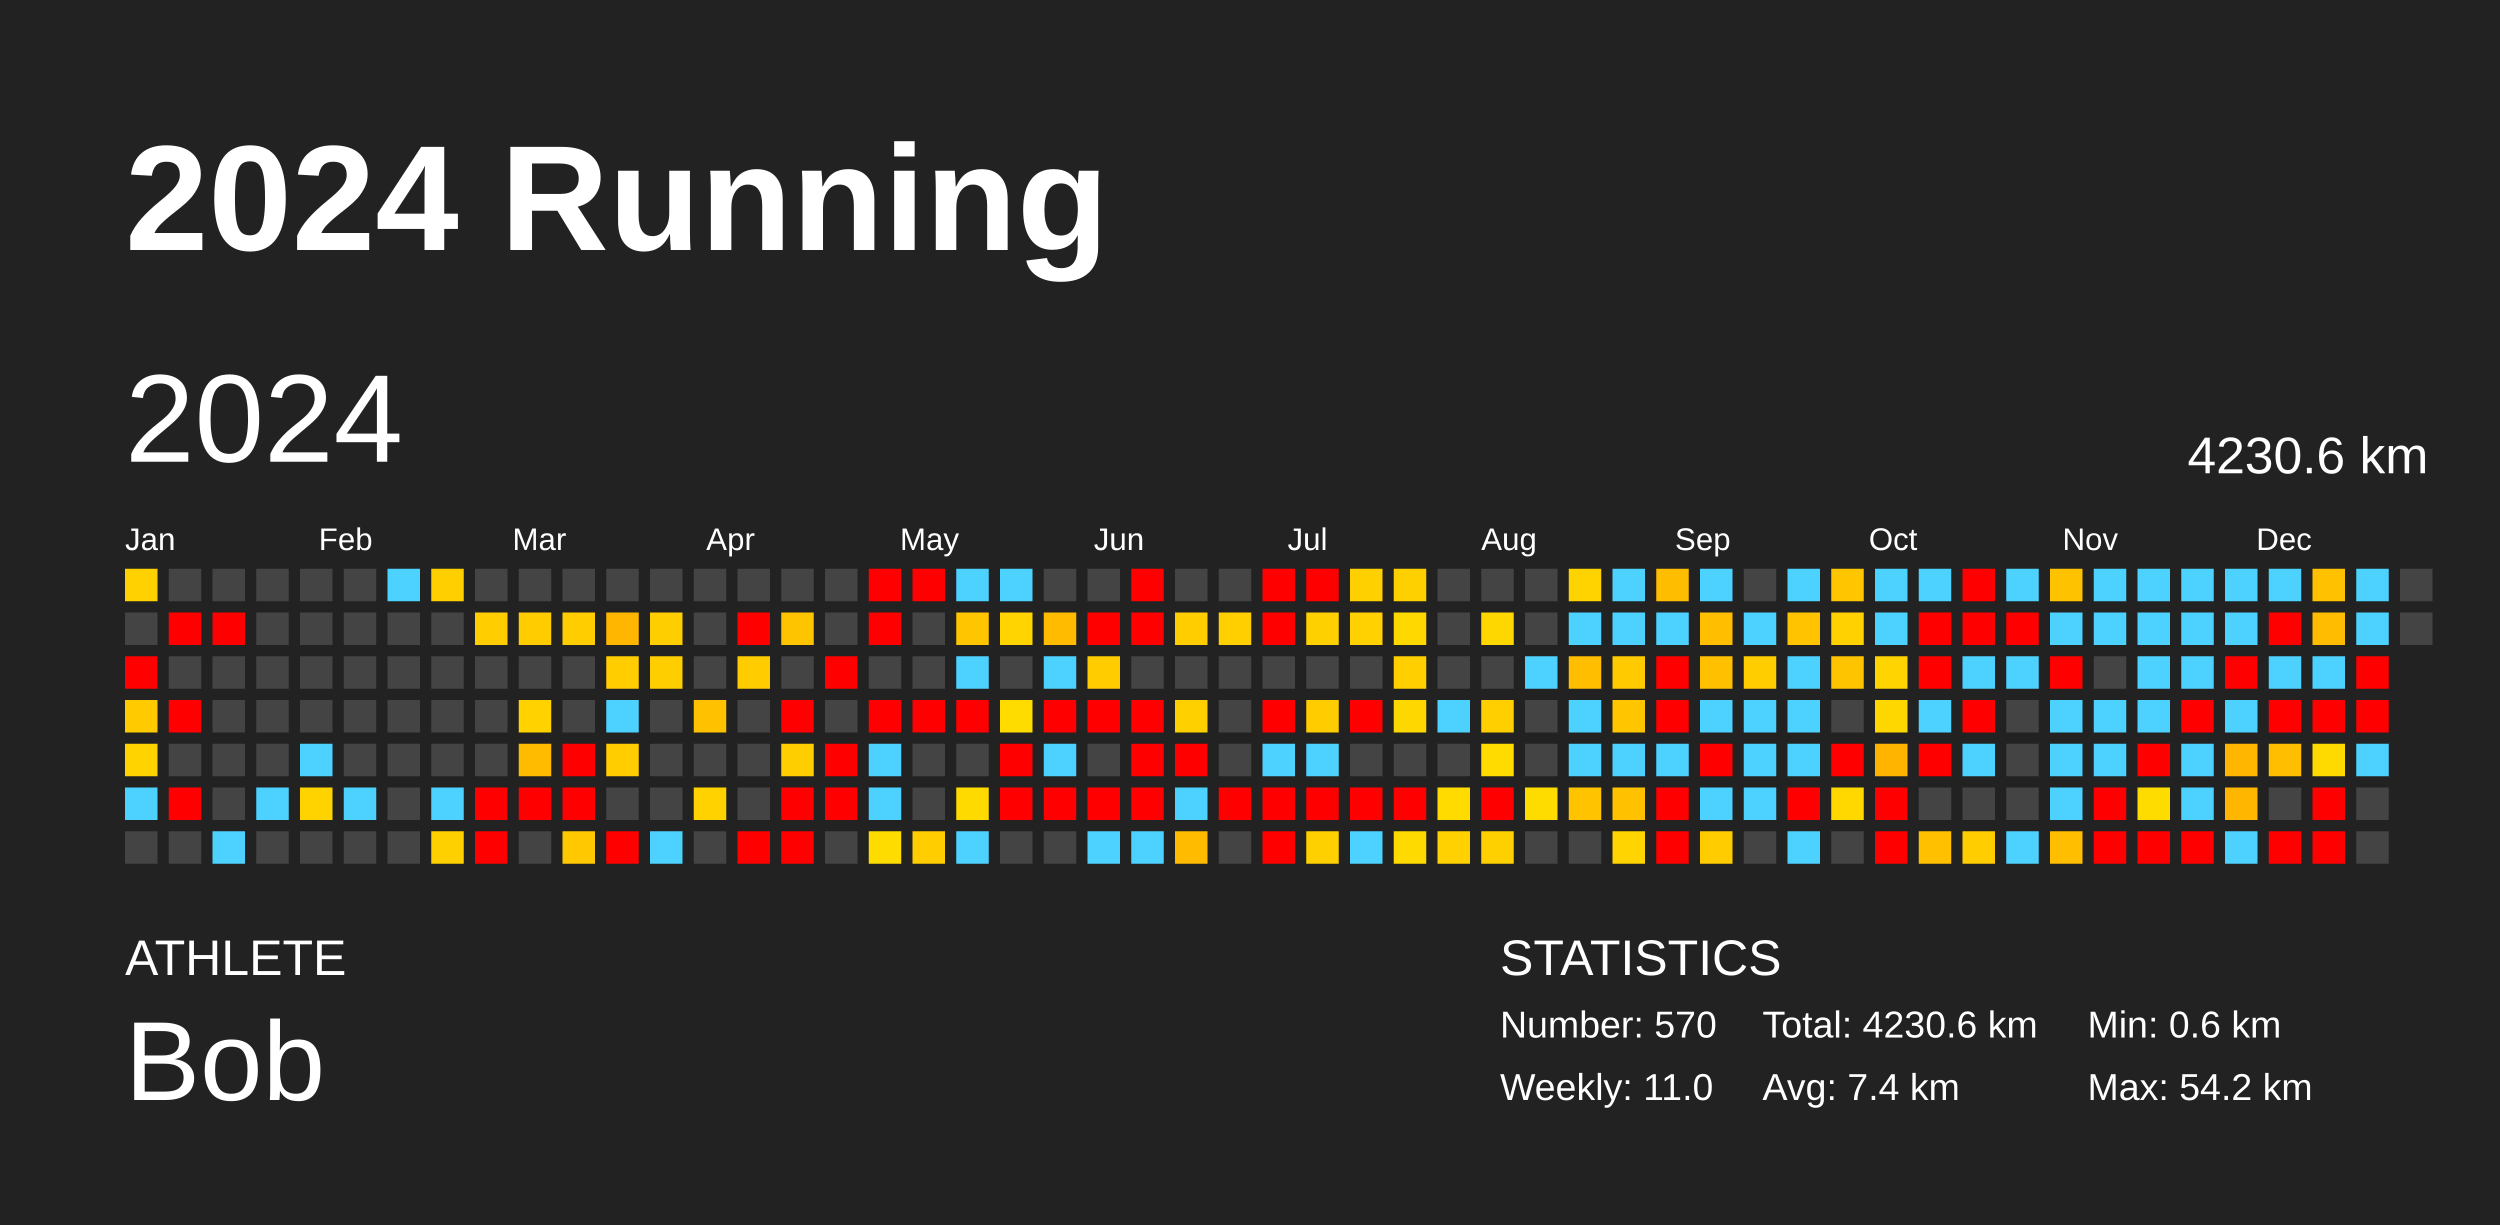
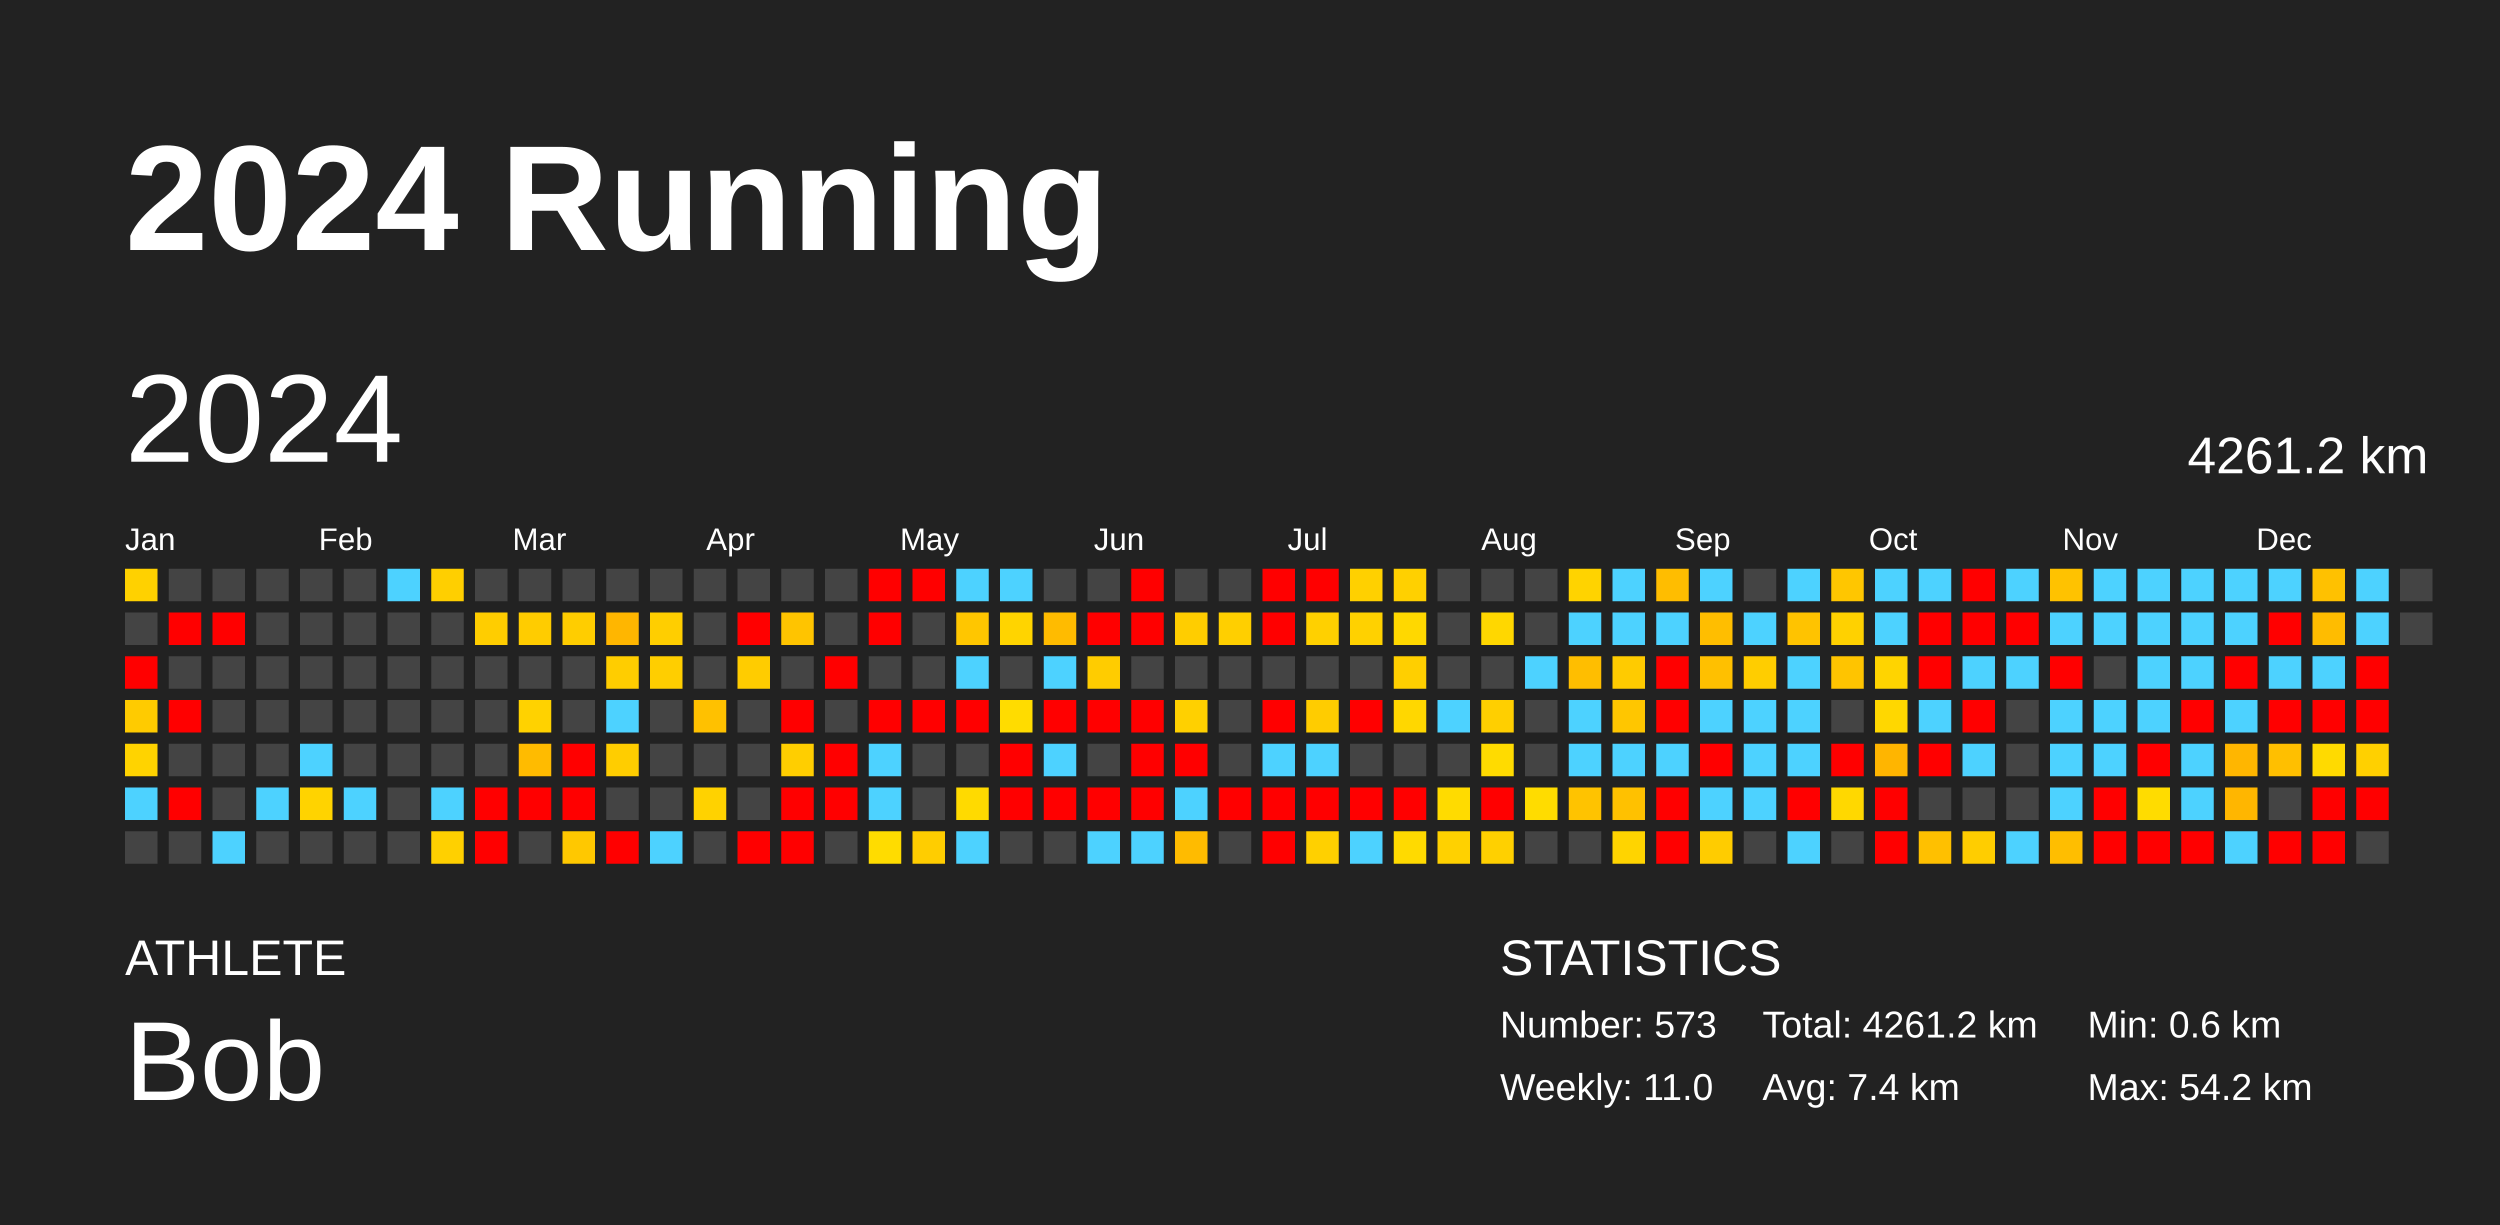
<svg xmlns="http://www.w3.org/2000/svg" baseProfile="full" height="98mm" version="1.1" viewBox="0,0,200,98" width="200mm">
  <defs />
  <rect fill="#222222" height="98" width="200" x="0" y="0" />
  <text fill="#FFFFFF" style="font-size:12px; font-family:Arial; font-weight:bold;" x="10" y="20">2024 Running</text>
  <text fill="#FFFFFF" style="font-size:4px; font-family:Arial" x="10" y="78">ATHLETE</text>
  <text fill="#FFFFFF" style="font-size:9px; font-family:Arial" x="10" y="88">Bob</text>
  <text fill="#FFFFFF" style="font-size:4px; font-family:Arial" x="120" y="78">STATISTICS</text>
-   <text fill="#FFFFFF" style="font-size:3px; font-family:Arial" x="120" y="83">Number: 570</text>
+   <text fill="#FFFFFF" style="font-size:3px; font-family:Arial" x="120" y="83">Number: 573</text>
  <text fill="#FFFFFF" style="font-size:3px; font-family:Arial" x="120" y="88">Weekly: 11.0</text>
-   <text fill="#FFFFFF" style="font-size:3px; font-family:Arial" x="141" y="83">Total: 4230.6 km</text>
+   <text fill="#FFFFFF" style="font-size:3px; font-family:Arial" x="141" y="83">Total: 4261.2 km</text>
  <text fill="#FFFFFF" style="font-size:3px; font-family:Arial" x="141" y="88">Avg: 7.4 km</text>
  <text fill="#FFFFFF" style="font-size:3px; font-family:Arial" x="167" y="83">Min: 0.6 km</text>
  <text fill="#FFFFFF" style="font-size:3px; font-family:Arial" x="167" y="88">Max: 54.2 km</text>
  <text dominant-baseline="hanging" fill="#FFFFFF" style="font-size:10.0px; font-family:Arial;" x="10" y="30">2024</text>
-   <text dominant-baseline="hanging" fill="#FFFFFF" style="font-size:4.125px; font-family:Arial;" x="175" y="35">4230.6 km</text>
+   <text dominant-baseline="hanging" fill="#FFFFFF" style="font-size:4.125px; font-family:Arial;" x="175" y="35">4261.2 km</text>
  <text fill="#FFFFFF" style="font-size:2.5px; font-family:Arial" x="10.0" y="44">Jan</text>
  <text fill="#FFFFFF" style="font-size:2.5px; font-family:Arial" x="25.5" y="44">Feb</text>
  <text fill="#FFFFFF" style="font-size:2.5px; font-family:Arial" x="41.0" y="44">Mar</text>
  <text fill="#FFFFFF" style="font-size:2.5px; font-family:Arial" x="56.5" y="44">Apr</text>
  <text fill="#FFFFFF" style="font-size:2.5px; font-family:Arial" x="72.0" y="44">May</text>
  <text fill="#FFFFFF" style="font-size:2.5px; font-family:Arial" x="87.5" y="44">Jun</text>
  <text fill="#FFFFFF" style="font-size:2.5px; font-family:Arial" x="103.0" y="44">Jul</text>
  <text fill="#FFFFFF" style="font-size:2.5px; font-family:Arial" x="118.5" y="44">Aug</text>
  <text fill="#FFFFFF" style="font-size:2.5px; font-family:Arial" x="134.0" y="44">Sep</text>
  <text fill="#FFFFFF" style="font-size:2.5px; font-family:Arial" x="149.5" y="44">Oct</text>
  <text fill="#FFFFFF" style="font-size:2.5px; font-family:Arial" x="165.0" y="44">Nov</text>
  <text fill="#FFFFFF" style="font-size:2.5px; font-family:Arial" x="180.5" y="44">Dec</text>
  <rect fill="#ffd100" height="2.6" width="2.6" x="10.0" y="45.5" />
  <rect fill="#444444" height="2.6" width="2.6" x="10.0" y="49.0" />
  <rect fill="red" height="2.6" width="2.6" x="10.0" y="52.5" />
  <rect fill="#ffcb00" height="2.6" width="2.6" x="10.0" y="56.0" />
  <rect fill="#ffd300" height="2.6" width="2.6" x="10.0" y="59.5" />
  <rect fill="#4dd2ff" height="2.6" width="2.6" x="10.0" y="63.0" />
  <rect fill="#444444" height="2.6" width="2.6" x="10.0" y="66.5" />
  <rect fill="#444444" height="2.6" width="2.6" x="13.5" y="45.5" />
  <rect fill="red" height="2.6" width="2.6" x="13.5" y="49.0" />
  <rect fill="#444444" height="2.6" width="2.6" x="13.5" y="52.5" />
  <rect fill="red" height="2.6" width="2.6" x="13.5" y="56.0" />
  <rect fill="#444444" height="2.6" width="2.6" x="13.5" y="59.5" />
  <rect fill="red" height="2.6" width="2.6" x="13.5" y="63.0" />
  <rect fill="#444444" height="2.6" width="2.6" x="13.5" y="66.5" />
  <rect fill="#444444" height="2.6" width="2.6" x="17.0" y="45.5" />
  <rect fill="red" height="2.6" width="2.6" x="17.0" y="49.0" />
  <rect fill="#444444" height="2.6" width="2.6" x="17.0" y="52.5" />
  <rect fill="#444444" height="2.6" width="2.6" x="17.0" y="56.0" />
  <rect fill="#444444" height="2.6" width="2.6" x="17.0" y="59.5" />
  <rect fill="#444444" height="2.6" width="2.6" x="17.0" y="63.0" />
  <rect fill="#4dd2ff" height="2.6" width="2.6" x="17.0" y="66.5" />
  <rect fill="#444444" height="2.6" width="2.6" x="20.5" y="45.5" />
  <rect fill="#444444" height="2.6" width="2.6" x="20.5" y="49.0" />
  <rect fill="#444444" height="2.6" width="2.6" x="20.5" y="52.5" />
  <rect fill="#444444" height="2.6" width="2.6" x="20.5" y="56.0" />
  <rect fill="#444444" height="2.6" width="2.6" x="20.5" y="59.5" />
  <rect fill="#4dd2ff" height="2.6" width="2.6" x="20.5" y="63.0" />
  <rect fill="#444444" height="2.6" width="2.6" x="20.5" y="66.5" />
  <rect fill="#444444" height="2.6" width="2.6" x="24.0" y="45.5" />
  <rect fill="#444444" height="2.6" width="2.6" x="24.0" y="49.0" />
  <rect fill="#444444" height="2.6" width="2.6" x="24.0" y="52.5" />
  <rect fill="#444444" height="2.6" width="2.6" x="24.0" y="56.0" />
  <rect fill="#4dd2ff" height="2.6" width="2.6" x="24.0" y="59.5" />
  <rect fill="#ffd300" height="2.6" width="2.6" x="24.0" y="63.0" />
  <rect fill="#444444" height="2.6" width="2.6" x="24.0" y="66.5" />
  <rect fill="#444444" height="2.6" width="2.6" x="27.5" y="45.5" />
  <rect fill="#444444" height="2.6" width="2.6" x="27.5" y="49.0" />
  <rect fill="#444444" height="2.6" width="2.6" x="27.5" y="52.5" />
  <rect fill="#444444" height="2.6" width="2.6" x="27.5" y="56.0" />
  <rect fill="#444444" height="2.6" width="2.6" x="27.5" y="59.5" />
  <rect fill="#4dd2ff" height="2.6" width="2.6" x="27.5" y="63.0" />
  <rect fill="#444444" height="2.6" width="2.6" x="27.5" y="66.5" />
  <rect fill="#4dd2ff" height="2.6" width="2.6" x="31.0" y="45.5" />
  <rect fill="#444444" height="2.6" width="2.6" x="31.0" y="49.0" />
  <rect fill="#444444" height="2.6" width="2.6" x="31.0" y="52.5" />
  <rect fill="#444444" height="2.6" width="2.6" x="31.0" y="56.0" />
  <rect fill="#444444" height="2.6" width="2.6" x="31.0" y="59.5" />
  <rect fill="#444444" height="2.6" width="2.6" x="31.0" y="63.0" />
  <rect fill="#444444" height="2.6" width="2.6" x="31.0" y="66.5" />
  <rect fill="#ffcf00" height="2.6" width="2.6" x="34.5" y="45.5" />
  <rect fill="#444444" height="2.6" width="2.6" x="34.5" y="49.0" />
  <rect fill="#444444" height="2.6" width="2.6" x="34.5" y="52.5" />
  <rect fill="#444444" height="2.6" width="2.6" x="34.5" y="56.0" />
  <rect fill="#444444" height="2.6" width="2.6" x="34.5" y="59.5" />
  <rect fill="#4dd2ff" height="2.6" width="2.6" x="34.5" y="63.0" />
  <rect fill="#ffd000" height="2.6" width="2.6" x="34.5" y="66.5" />
  <rect fill="#444444" height="2.6" width="2.6" x="38.0" y="45.5" />
  <rect fill="#ffcd00" height="2.6" width="2.6" x="38.0" y="49.0" />
  <rect fill="#444444" height="2.6" width="2.6" x="38.0" y="52.5" />
  <rect fill="#444444" height="2.6" width="2.6" x="38.0" y="56.0" />
  <rect fill="#444444" height="2.6" width="2.6" x="38.0" y="59.5" />
  <rect fill="red" height="2.6" width="2.6" x="38.0" y="63.0" />
  <rect fill="red" height="2.6" width="2.6" x="38.0" y="66.5" />
  <rect fill="#444444" height="2.6" width="2.6" x="41.5" y="45.5" />
  <rect fill="#ffcc00" height="2.6" width="2.6" x="41.5" y="49.0" />
  <rect fill="#444444" height="2.6" width="2.6" x="41.5" y="52.5" />
  <rect fill="#ffd200" height="2.6" width="2.6" x="41.5" y="56.0" />
  <rect fill="#ffbb00" height="2.6" width="2.6" x="41.5" y="59.5" />
  <rect fill="red" height="2.6" width="2.6" x="41.5" y="63.0" />
  <rect fill="#444444" height="2.6" width="2.6" x="41.5" y="66.5" />
  <rect fill="#444444" height="2.6" width="2.6" x="45.0" y="45.5" />
  <rect fill="#ffcd00" height="2.6" width="2.6" x="45.0" y="49.0" />
  <rect fill="#444444" height="2.6" width="2.6" x="45.0" y="52.5" />
  <rect fill="#444444" height="2.6" width="2.6" x="45.0" y="56.0" />
  <rect fill="red" height="2.6" width="2.6" x="45.0" y="59.5" />
  <rect fill="red" height="2.6" width="2.6" x="45.0" y="63.0" />
  <rect fill="#ffc800" height="2.6" width="2.6" x="45.0" y="66.5" />
  <rect fill="#444444" height="2.6" width="2.6" x="48.5" y="45.5" />
  <rect fill="#ffb600" height="2.6" width="2.6" x="48.5" y="49.0" />
  <rect fill="#ffcd00" height="2.6" width="2.6" x="48.5" y="52.5" />
  <rect fill="#4dd2ff" height="2.6" width="2.6" x="48.5" y="56.0" />
  <rect fill="#ffcd00" height="2.6" width="2.6" x="48.5" y="59.5" />
  <rect fill="#444444" height="2.6" width="2.6" x="48.5" y="63.0" />
  <rect fill="red" height="2.6" width="2.6" x="48.5" y="66.5" />
  <rect fill="#444444" height="2.6" width="2.6" x="52.0" y="45.5" />
  <rect fill="#ffce00" height="2.6" width="2.6" x="52.0" y="49.0" />
  <rect fill="#ffce00" height="2.6" width="2.6" x="52.0" y="52.5" />
  <rect fill="#444444" height="2.6" width="2.6" x="52.0" y="56.0" />
  <rect fill="#444444" height="2.6" width="2.6" x="52.0" y="59.5" />
  <rect fill="#444444" height="2.6" width="2.6" x="52.0" y="63.0" />
  <rect fill="#4dd2ff" height="2.6" width="2.6" x="52.0" y="66.5" />
  <rect fill="#444444" height="2.6" width="2.6" x="55.5" y="45.5" />
  <rect fill="#444444" height="2.6" width="2.6" x="55.5" y="49.0" />
  <rect fill="#444444" height="2.6" width="2.6" x="55.5" y="52.5" />
  <rect fill="#ffc100" height="2.6" width="2.6" x="55.5" y="56.0" />
  <rect fill="#444444" height="2.6" width="2.6" x="55.5" y="59.5" />
  <rect fill="#ffd200" height="2.6" width="2.6" x="55.5" y="63.0" />
  <rect fill="#444444" height="2.6" width="2.6" x="55.5" y="66.5" />
  <rect fill="#444444" height="2.6" width="2.6" x="59.0" y="45.5" />
  <rect fill="red" height="2.6" width="2.6" x="59.0" y="49.0" />
  <rect fill="#ffcc00" height="2.6" width="2.6" x="59.0" y="52.5" />
  <rect fill="#444444" height="2.6" width="2.6" x="59.0" y="56.0" />
  <rect fill="#444444" height="2.6" width="2.6" x="59.0" y="59.5" />
  <rect fill="#444444" height="2.6" width="2.6" x="59.0" y="63.0" />
  <rect fill="red" height="2.6" width="2.6" x="59.0" y="66.5" />
  <rect fill="#444444" height="2.6" width="2.6" x="62.5" y="45.5" />
  <rect fill="#ffc400" height="2.6" width="2.6" x="62.5" y="49.0" />
  <rect fill="#444444" height="2.6" width="2.6" x="62.5" y="52.5" />
  <rect fill="red" height="2.6" width="2.6" x="62.5" y="56.0" />
  <rect fill="#ffce00" height="2.6" width="2.6" x="62.5" y="59.5" />
  <rect fill="red" height="2.6" width="2.6" x="62.5" y="63.0" />
  <rect fill="red" height="2.6" width="2.6" x="62.5" y="66.5" />
  <rect fill="#444444" height="2.6" width="2.6" x="66.0" y="45.5" />
  <rect fill="#444444" height="2.6" width="2.6" x="66.0" y="49.0" />
  <rect fill="red" height="2.6" width="2.6" x="66.0" y="52.5" />
  <rect fill="#444444" height="2.6" width="2.6" x="66.0" y="56.0" />
  <rect fill="red" height="2.6" width="2.6" x="66.0" y="59.5" />
  <rect fill="red" height="2.6" width="2.6" x="66.0" y="63.0" />
  <rect fill="#444444" height="2.6" width="2.6" x="66.0" y="66.5" />
  <rect fill="red" height="2.6" width="2.6" x="69.5" y="45.5" />
  <rect fill="red" height="2.6" width="2.6" x="69.5" y="49.0" />
  <rect fill="#444444" height="2.6" width="2.6" x="69.5" y="52.5" />
  <rect fill="red" height="2.6" width="2.6" x="69.5" y="56.0" />
  <rect fill="#4dd2ff" height="2.6" width="2.6" x="69.5" y="59.5" />
  <rect fill="#4dd2ff" height="2.6" width="2.6" x="69.5" y="63.0" />
  <rect fill="#ffdc00" height="2.6" width="2.6" x="69.5" y="66.5" />
  <rect fill="red" height="2.6" width="2.6" x="73.0" y="45.5" />
  <rect fill="#444444" height="2.6" width="2.6" x="73.0" y="49.0" />
  <rect fill="#444444" height="2.6" width="2.6" x="73.0" y="52.5" />
  <rect fill="red" height="2.6" width="2.6" x="73.0" y="56.0" />
  <rect fill="#444444" height="2.6" width="2.6" x="73.0" y="59.5" />
  <rect fill="#444444" height="2.6" width="2.6" x="73.0" y="63.0" />
  <rect fill="#ffcd00" height="2.6" width="2.6" x="73.0" y="66.5" />
  <rect fill="#4dd2ff" height="2.6" width="2.6" x="76.5" y="45.5" />
  <rect fill="#ffc600" height="2.6" width="2.6" x="76.5" y="49.0" />
  <rect fill="#4dd2ff" height="2.6" width="2.6" x="76.5" y="52.5" />
  <rect fill="red" height="2.6" width="2.6" x="76.5" y="56.0" />
  <rect fill="#444444" height="2.6" width="2.6" x="76.5" y="59.5" />
  <rect fill="#ffda00" height="2.6" width="2.6" x="76.5" y="63.0" />
  <rect fill="#4dd2ff" height="2.6" width="2.6" x="76.5" y="66.5" />
  <rect fill="#4dd2ff" height="2.6" width="2.6" x="80.0" y="45.5" />
  <rect fill="#ffd400" height="2.6" width="2.6" x="80.0" y="49.0" />
  <rect fill="#444444" height="2.6" width="2.6" x="80.0" y="52.5" />
  <rect fill="#ffdc00" height="2.6" width="2.6" x="80.0" y="56.0" />
  <rect fill="red" height="2.6" width="2.6" x="80.0" y="59.5" />
  <rect fill="red" height="2.6" width="2.6" x="80.0" y="63.0" />
  <rect fill="#444444" height="2.6" width="2.6" x="80.0" y="66.5" />
  <rect fill="#444444" height="2.6" width="2.6" x="83.5" y="45.5" />
  <rect fill="#ffbb00" height="2.6" width="2.6" x="83.5" y="49.0" />
  <rect fill="#4dd2ff" height="2.6" width="2.6" x="83.5" y="52.5" />
  <rect fill="red" height="2.6" width="2.6" x="83.5" y="56.0" />
  <rect fill="#4dd2ff" height="2.6" width="2.6" x="83.5" y="59.5" />
  <rect fill="red" height="2.6" width="2.6" x="83.5" y="63.0" />
  <rect fill="#444444" height="2.6" width="2.6" x="83.5" y="66.5" />
  <rect fill="#444444" height="2.6" width="2.6" x="87.0" y="45.5" />
  <rect fill="red" height="2.6" width="2.6" x="87.0" y="49.0" />
  <rect fill="#ffcc00" height="2.6" width="2.6" x="87.0" y="52.5" />
  <rect fill="red" height="2.6" width="2.6" x="87.0" y="56.0" />
  <rect fill="#444444" height="2.6" width="2.6" x="87.0" y="59.5" />
  <rect fill="red" height="2.6" width="2.6" x="87.0" y="63.0" />
  <rect fill="#4dd2ff" height="2.6" width="2.6" x="87.0" y="66.5" />
  <rect fill="red" height="2.6" width="2.6" x="90.5" y="45.5" />
  <rect fill="red" height="2.6" width="2.6" x="90.5" y="49.0" />
  <rect fill="#444444" height="2.6" width="2.6" x="90.5" y="52.5" />
  <rect fill="red" height="2.6" width="2.6" x="90.5" y="56.0" />
  <rect fill="red" height="2.6" width="2.6" x="90.5" y="59.5" />
  <rect fill="red" height="2.6" width="2.6" x="90.5" y="63.0" />
  <rect fill="#4dd2ff" height="2.6" width="2.6" x="90.5" y="66.5" />
  <rect fill="#444444" height="2.6" width="2.6" x="94.0" y="45.5" />
  <rect fill="#ffcd00" height="2.6" width="2.6" x="94.0" y="49.0" />
  <rect fill="#444444" height="2.6" width="2.6" x="94.0" y="52.5" />
  <rect fill="#ffd000" height="2.6" width="2.6" x="94.0" y="56.0" />
  <rect fill="red" height="2.6" width="2.6" x="94.0" y="59.5" />
  <rect fill="#4dd2ff" height="2.6" width="2.6" x="94.0" y="63.0" />
  <rect fill="#ffbb00" height="2.6" width="2.6" x="94.0" y="66.5" />
  <rect fill="#444444" height="2.6" width="2.6" x="97.5" y="45.5" />
  <rect fill="#ffcf00" height="2.6" width="2.6" x="97.5" y="49.0" />
  <rect fill="#444444" height="2.6" width="2.6" x="97.5" y="52.5" />
  <rect fill="#444444" height="2.6" width="2.6" x="97.5" y="56.0" />
  <rect fill="#444444" height="2.6" width="2.6" x="97.5" y="59.5" />
  <rect fill="red" height="2.6" width="2.6" x="97.5" y="63.0" />
  <rect fill="#444444" height="2.6" width="2.6" x="97.5" y="66.5" />
  <rect fill="red" height="2.6" width="2.6" x="101.0" y="45.5" />
  <rect fill="red" height="2.6" width="2.6" x="101.0" y="49.0" />
  <rect fill="#444444" height="2.6" width="2.6" x="101.0" y="52.5" />
  <rect fill="red" height="2.6" width="2.6" x="101.0" y="56.0" />
  <rect fill="#4dd2ff" height="2.6" width="2.6" x="101.0" y="59.5" />
  <rect fill="red" height="2.6" width="2.6" x="101.0" y="63.0" />
  <rect fill="red" height="2.6" width="2.6" x="101.0" y="66.5" />
  <rect fill="red" height="2.6" width="2.6" x="104.5" y="45.5" />
  <rect fill="#ffd000" height="2.6" width="2.6" x="104.5" y="49.0" />
  <rect fill="#444444" height="2.6" width="2.6" x="104.5" y="52.5" />
  <rect fill="#ffcc00" height="2.6" width="2.6" x="104.5" y="56.0" />
  <rect fill="#4dd2ff" height="2.6" width="2.6" x="104.5" y="59.5" />
  <rect fill="red" height="2.6" width="2.6" x="104.5" y="63.0" />
  <rect fill="#ffd000" height="2.6" width="2.6" x="104.5" y="66.5" />
  <rect fill="#ffd000" height="2.6" width="2.6" x="108.0" y="45.5" />
  <rect fill="#ffd100" height="2.6" width="2.6" x="108.0" y="49.0" />
  <rect fill="#444444" height="2.6" width="2.6" x="108.0" y="52.5" />
  <rect fill="red" height="2.6" width="2.6" x="108.0" y="56.0" />
  <rect fill="#444444" height="2.6" width="2.6" x="108.0" y="59.5" />
  <rect fill="red" height="2.6" width="2.6" x="108.0" y="63.0" />
  <rect fill="#4dd2ff" height="2.6" width="2.6" x="108.0" y="66.5" />
  <rect fill="#ffd000" height="2.6" width="2.6" x="111.5" y="45.5" />
  <rect fill="#ffd800" height="2.6" width="2.6" x="111.5" y="49.0" />
  <rect fill="#ffcf00" height="2.6" width="2.6" x="111.5" y="52.5" />
  <rect fill="#ffd700" height="2.6" width="2.6" x="111.5" y="56.0" />
  <rect fill="#444444" height="2.6" width="2.6" x="111.5" y="59.5" />
  <rect fill="red" height="2.6" width="2.6" x="111.5" y="63.0" />
  <rect fill="#ffda00" height="2.6" width="2.6" x="111.5" y="66.5" />
  <rect fill="#444444" height="2.6" width="2.6" x="115.0" y="45.5" />
  <rect fill="#444444" height="2.6" width="2.6" x="115.0" y="49.0" />
  <rect fill="#444444" height="2.6" width="2.6" x="115.0" y="52.5" />
  <rect fill="#4dd2ff" height="2.6" width="2.6" x="115.0" y="56.0" />
  <rect fill="#444444" height="2.6" width="2.6" x="115.0" y="59.5" />
  <rect fill="#ffdb00" height="2.6" width="2.6" x="115.0" y="63.0" />
  <rect fill="#ffd100" height="2.6" width="2.6" x="115.0" y="66.5" />
  <rect fill="#444444" height="2.6" width="2.6" x="118.5" y="45.5" />
  <rect fill="#ffd700" height="2.6" width="2.6" x="118.5" y="49.0" />
  <rect fill="#444444" height="2.6" width="2.6" x="118.5" y="52.5" />
  <rect fill="#ffcf00" height="2.6" width="2.6" x="118.5" y="56.0" />
  <rect fill="#ffdb00" height="2.6" width="2.6" x="118.5" y="59.5" />
  <rect fill="red" height="2.6" width="2.6" x="118.5" y="63.0" />
  <rect fill="#ffd000" height="2.6" width="2.6" x="118.5" y="66.5" />
  <rect fill="#444444" height="2.6" width="2.6" x="122.0" y="45.5" />
  <rect fill="#444444" height="2.6" width="2.6" x="122.0" y="49.0" />
  <rect fill="#4dd2ff" height="2.6" width="2.6" x="122.0" y="52.5" />
  <rect fill="#444444" height="2.6" width="2.6" x="122.0" y="56.0" />
  <rect fill="#444444" height="2.6" width="2.6" x="122.0" y="59.5" />
  <rect fill="#ffdc00" height="2.6" width="2.6" x="122.0" y="63.0" />
  <rect fill="#444444" height="2.6" width="2.6" x="122.0" y="66.5" />
  <rect fill="#ffd300" height="2.6" width="2.6" x="125.5" y="45.5" />
  <rect fill="#4dd2ff" height="2.6" width="2.6" x="125.5" y="49.0" />
  <rect fill="#ffbe00" height="2.6" width="2.6" x="125.5" y="52.5" />
  <rect fill="#4dd2ff" height="2.6" width="2.6" x="125.5" y="56.0" />
  <rect fill="#4dd2ff" height="2.6" width="2.6" x="125.5" y="59.5" />
  <rect fill="#ffc300" height="2.6" width="2.6" x="125.5" y="63.0" />
  <rect fill="#444444" height="2.6" width="2.6" x="125.5" y="66.5" />
  <rect fill="#4dd2ff" height="2.6" width="2.6" x="129.0" y="45.5" />
  <rect fill="#4dd2ff" height="2.6" width="2.6" x="129.0" y="49.0" />
  <rect fill="#ffcb00" height="2.6" width="2.6" x="129.0" y="52.5" />
  <rect fill="#ffc600" height="2.6" width="2.6" x="129.0" y="56.0" />
  <rect fill="#4dd2ff" height="2.6" width="2.6" x="129.0" y="59.5" />
  <rect fill="#ffc100" height="2.6" width="2.6" x="129.0" y="63.0" />
  <rect fill="#ffd400" height="2.6" width="2.6" x="129.0" y="66.5" />
  <rect fill="#ffbd00" height="2.6" width="2.6" x="132.5" y="45.5" />
  <rect fill="#4dd2ff" height="2.6" width="2.6" x="132.5" y="49.0" />
  <rect fill="red" height="2.6" width="2.6" x="132.5" y="52.5" />
  <rect fill="red" height="2.6" width="2.6" x="132.5" y="56.0" />
  <rect fill="#4dd2ff" height="2.6" width="2.6" x="132.5" y="59.5" />
  <rect fill="red" height="2.6" width="2.6" x="132.5" y="63.0" />
  <rect fill="red" height="2.6" width="2.6" x="132.5" y="66.5" />
  <rect fill="#4dd2ff" height="2.6" width="2.6" x="136.0" y="45.5" />
  <rect fill="#ffbe00" height="2.6" width="2.6" x="136.0" y="49.0" />
  <rect fill="#ffc000" height="2.6" width="2.6" x="136.0" y="52.5" />
  <rect fill="#4dd2ff" height="2.6" width="2.6" x="136.0" y="56.0" />
  <rect fill="red" height="2.6" width="2.6" x="136.0" y="59.5" />
  <rect fill="#4dd2ff" height="2.6" width="2.6" x="136.0" y="63.0" />
  <rect fill="#ffcc00" height="2.6" width="2.6" x="136.0" y="66.5" />
  <rect fill="#444444" height="2.6" width="2.6" x="139.5" y="45.5" />
  <rect fill="#4dd2ff" height="2.6" width="2.6" x="139.5" y="49.0" />
  <rect fill="#ffcd00" height="2.6" width="2.6" x="139.5" y="52.5" />
  <rect fill="#4dd2ff" height="2.6" width="2.6" x="139.5" y="56.0" />
  <rect fill="#4dd2ff" height="2.6" width="2.6" x="139.5" y="59.5" />
  <rect fill="#4dd2ff" height="2.6" width="2.6" x="139.5" y="63.0" />
  <rect fill="#444444" height="2.6" width="2.6" x="139.5" y="66.5" />
  <rect fill="#4dd2ff" height="2.6" width="2.6" x="143.0" y="45.5" />
  <rect fill="#ffc300" height="2.6" width="2.6" x="143.0" y="49.0" />
  <rect fill="#4dd2ff" height="2.6" width="2.6" x="143.0" y="52.5" />
  <rect fill="#4dd2ff" height="2.6" width="2.6" x="143.0" y="56.0" />
  <rect fill="#4dd2ff" height="2.6" width="2.6" x="143.0" y="59.5" />
  <rect fill="red" height="2.6" width="2.6" x="143.0" y="63.0" />
  <rect fill="#4dd2ff" height="2.6" width="2.6" x="143.0" y="66.5" />
  <rect fill="#ffc600" height="2.6" width="2.6" x="146.5" y="45.5" />
  <rect fill="#ffd100" height="2.6" width="2.6" x="146.5" y="49.0" />
  <rect fill="#ffc400" height="2.6" width="2.6" x="146.5" y="52.5" />
  <rect fill="#444444" height="2.6" width="2.6" x="146.5" y="56.0" />
  <rect fill="red" height="2.6" width="2.6" x="146.5" y="59.5" />
  <rect fill="#ffd800" height="2.6" width="2.6" x="146.5" y="63.0" />
  <rect fill="#444444" height="2.6" width="2.6" x="146.5" y="66.5" />
  <rect fill="#4dd2ff" height="2.6" width="2.6" x="150.0" y="45.5" />
  <rect fill="#4dd2ff" height="2.6" width="2.6" x="150.0" y="49.0" />
  <rect fill="#ffd400" height="2.6" width="2.6" x="150.0" y="52.5" />
  <rect fill="#ffd700" height="2.6" width="2.6" x="150.0" y="56.0" />
  <rect fill="#ffb500" height="2.6" width="2.6" x="150.0" y="59.5" />
  <rect fill="red" height="2.6" width="2.6" x="150.0" y="63.0" />
  <rect fill="red" height="2.6" width="2.6" x="150.0" y="66.5" />
  <rect fill="#4dd2ff" height="2.6" width="2.6" x="153.5" y="45.5" />
  <rect fill="red" height="2.6" width="2.6" x="153.5" y="49.0" />
  <rect fill="red" height="2.6" width="2.6" x="153.5" y="52.5" />
  <rect fill="#4dd2ff" height="2.6" width="2.6" x="153.5" y="56.0" />
  <rect fill="red" height="2.6" width="2.6" x="153.5" y="59.5" />
  <rect fill="#444444" height="2.6" width="2.6" x="153.5" y="63.0" />
  <rect fill="#ffc000" height="2.6" width="2.6" x="153.5" y="66.5" />
  <rect fill="red" height="2.6" width="2.6" x="157.0" y="45.5" />
  <rect fill="red" height="2.6" width="2.6" x="157.0" y="49.0" />
  <rect fill="#4dd2ff" height="2.6" width="2.6" x="157.0" y="52.5" />
  <rect fill="red" height="2.6" width="2.6" x="157.0" y="56.0" />
  <rect fill="#4dd2ff" height="2.6" width="2.6" x="157.0" y="59.5" />
  <rect fill="#444444" height="2.6" width="2.6" x="157.0" y="63.0" />
  <rect fill="#ffcd00" height="2.6" width="2.6" x="157.0" y="66.5" />
  <rect fill="#4dd2ff" height="2.6" width="2.6" x="160.5" y="45.5" />
  <rect fill="red" height="2.6" width="2.6" x="160.5" y="49.0" />
  <rect fill="#4dd2ff" height="2.6" width="2.6" x="160.5" y="52.5" />
  <rect fill="#444444" height="2.6" width="2.6" x="160.5" y="56.0" />
  <rect fill="#444444" height="2.6" width="2.6" x="160.5" y="59.5" />
  <rect fill="#444444" height="2.6" width="2.6" x="160.5" y="63.0" />
  <rect fill="#4dd2ff" height="2.6" width="2.6" x="160.5" y="66.5" />
  <rect fill="#ffc200" height="2.6" width="2.6" x="164.0" y="45.5" />
  <rect fill="#4dd2ff" height="2.6" width="2.6" x="164.0" y="49.0" />
  <rect fill="red" height="2.6" width="2.6" x="164.0" y="52.5" />
  <rect fill="#4dd2ff" height="2.6" width="2.6" x="164.0" y="56.0" />
  <rect fill="#4dd2ff" height="2.6" width="2.6" x="164.0" y="59.5" />
  <rect fill="#4dd2ff" height="2.6" width="2.6" x="164.0" y="63.0" />
  <rect fill="#ffbe00" height="2.6" width="2.6" x="164.0" y="66.5" />
  <rect fill="#4dd2ff" height="2.6" width="2.6" x="167.5" y="45.5" />
  <rect fill="#4dd2ff" height="2.6" width="2.6" x="167.5" y="49.0" />
  <rect fill="#444444" height="2.6" width="2.6" x="167.5" y="52.5" />
  <rect fill="#4dd2ff" height="2.6" width="2.6" x="167.5" y="56.0" />
  <rect fill="#4dd2ff" height="2.6" width="2.6" x="167.5" y="59.5" />
  <rect fill="red" height="2.6" width="2.6" x="167.5" y="63.0" />
  <rect fill="red" height="2.6" width="2.6" x="167.5" y="66.5" />
  <rect fill="#4dd2ff" height="2.6" width="2.6" x="171.0" y="45.5" />
  <rect fill="#4dd2ff" height="2.6" width="2.6" x="171.0" y="49.0" />
  <rect fill="#4dd2ff" height="2.6" width="2.6" x="171.0" y="52.5" />
  <rect fill="#4dd2ff" height="2.6" width="2.6" x="171.0" y="56.0" />
  <rect fill="red" height="2.6" width="2.6" x="171.0" y="59.5" />
  <rect fill="#ffdc00" height="2.6" width="2.6" x="171.0" y="63.0" />
  <rect fill="red" height="2.6" width="2.6" x="171.0" y="66.5" />
  <rect fill="#4dd2ff" height="2.6" width="2.6" x="174.5" y="45.5" />
  <rect fill="#4dd2ff" height="2.6" width="2.6" x="174.5" y="49.0" />
  <rect fill="#4dd2ff" height="2.6" width="2.6" x="174.5" y="52.5" />
  <rect fill="red" height="2.6" width="2.6" x="174.5" y="56.0" />
  <rect fill="#4dd2ff" height="2.6" width="2.6" x="174.5" y="59.5" />
  <rect fill="#4dd2ff" height="2.6" width="2.6" x="174.5" y="63.0" />
  <rect fill="red" height="2.6" width="2.6" x="174.5" y="66.5" />
  <rect fill="#4dd2ff" height="2.6" width="2.6" x="178.0" y="45.5" />
  <rect fill="#4dd2ff" height="2.6" width="2.6" x="178.0" y="49.0" />
  <rect fill="red" height="2.6" width="2.6" x="178.0" y="52.5" />
  <rect fill="#4dd2ff" height="2.6" width="2.6" x="178.0" y="56.0" />
  <rect fill="#ffb600" height="2.6" width="2.6" x="178.0" y="59.5" />
  <rect fill="#ffb600" height="2.6" width="2.6" x="178.0" y="63.0" />
  <rect fill="#4dd2ff" height="2.6" width="2.6" x="178.0" y="66.5" />
  <rect fill="#4dd2ff" height="2.6" width="2.6" x="181.5" y="45.5" />
  <rect fill="red" height="2.6" width="2.6" x="181.5" y="49.0" />
  <rect fill="#4dd2ff" height="2.6" width="2.6" x="181.5" y="52.5" />
  <rect fill="red" height="2.6" width="2.6" x="181.5" y="56.0" />
  <rect fill="#ffbf00" height="2.6" width="2.6" x="181.5" y="59.5" />
  <rect fill="#444444" height="2.6" width="2.6" x="181.5" y="63.0" />
  <rect fill="red" height="2.6" width="2.6" x="181.5" y="66.5" />
  <rect fill="#ffc100" height="2.6" width="2.6" x="185.0" y="45.5" />
  <rect fill="#ffbc00" height="2.6" width="2.6" x="185.0" y="49.0" />
  <rect fill="#4dd2ff" height="2.6" width="2.6" x="185.0" y="52.5" />
  <rect fill="red" height="2.6" width="2.6" x="185.0" y="56.0" />
  <rect fill="#ffda00" height="2.6" width="2.6" x="185.0" y="59.5" />
  <rect fill="red" height="2.6" width="2.6" x="185.0" y="63.0" />
  <rect fill="red" height="2.6" width="2.6" x="185.0" y="66.5" />
  <rect fill="#4dd2ff" height="2.6" width="2.6" x="188.5" y="45.5" />
  <rect fill="#4dd2ff" height="2.6" width="2.6" x="188.5" y="49.0" />
  <rect fill="red" height="2.6" width="2.6" x="188.5" y="52.5" />
  <rect fill="red" height="2.6" width="2.6" x="188.5" y="56.0" />
-   <rect fill="#4dd2ff" height="2.6" width="2.6" x="188.5" y="59.5" />
-   <rect fill="#444444" height="2.6" width="2.6" x="188.5" y="63.0" />
+   <rect fill="#ffd000" height="2.6" width="2.6" x="188.5" y="59.5" />
+   <rect fill="red" height="2.6" width="2.6" x="188.5" y="63.0" />
  <rect fill="#444444" height="2.6" width="2.6" x="188.5" y="66.5" />
  <rect fill="#444444" height="2.6" width="2.6" x="192.0" y="45.5" />
  <rect fill="#444444" height="2.6" width="2.6" x="192.0" y="49.0" />
</svg>
